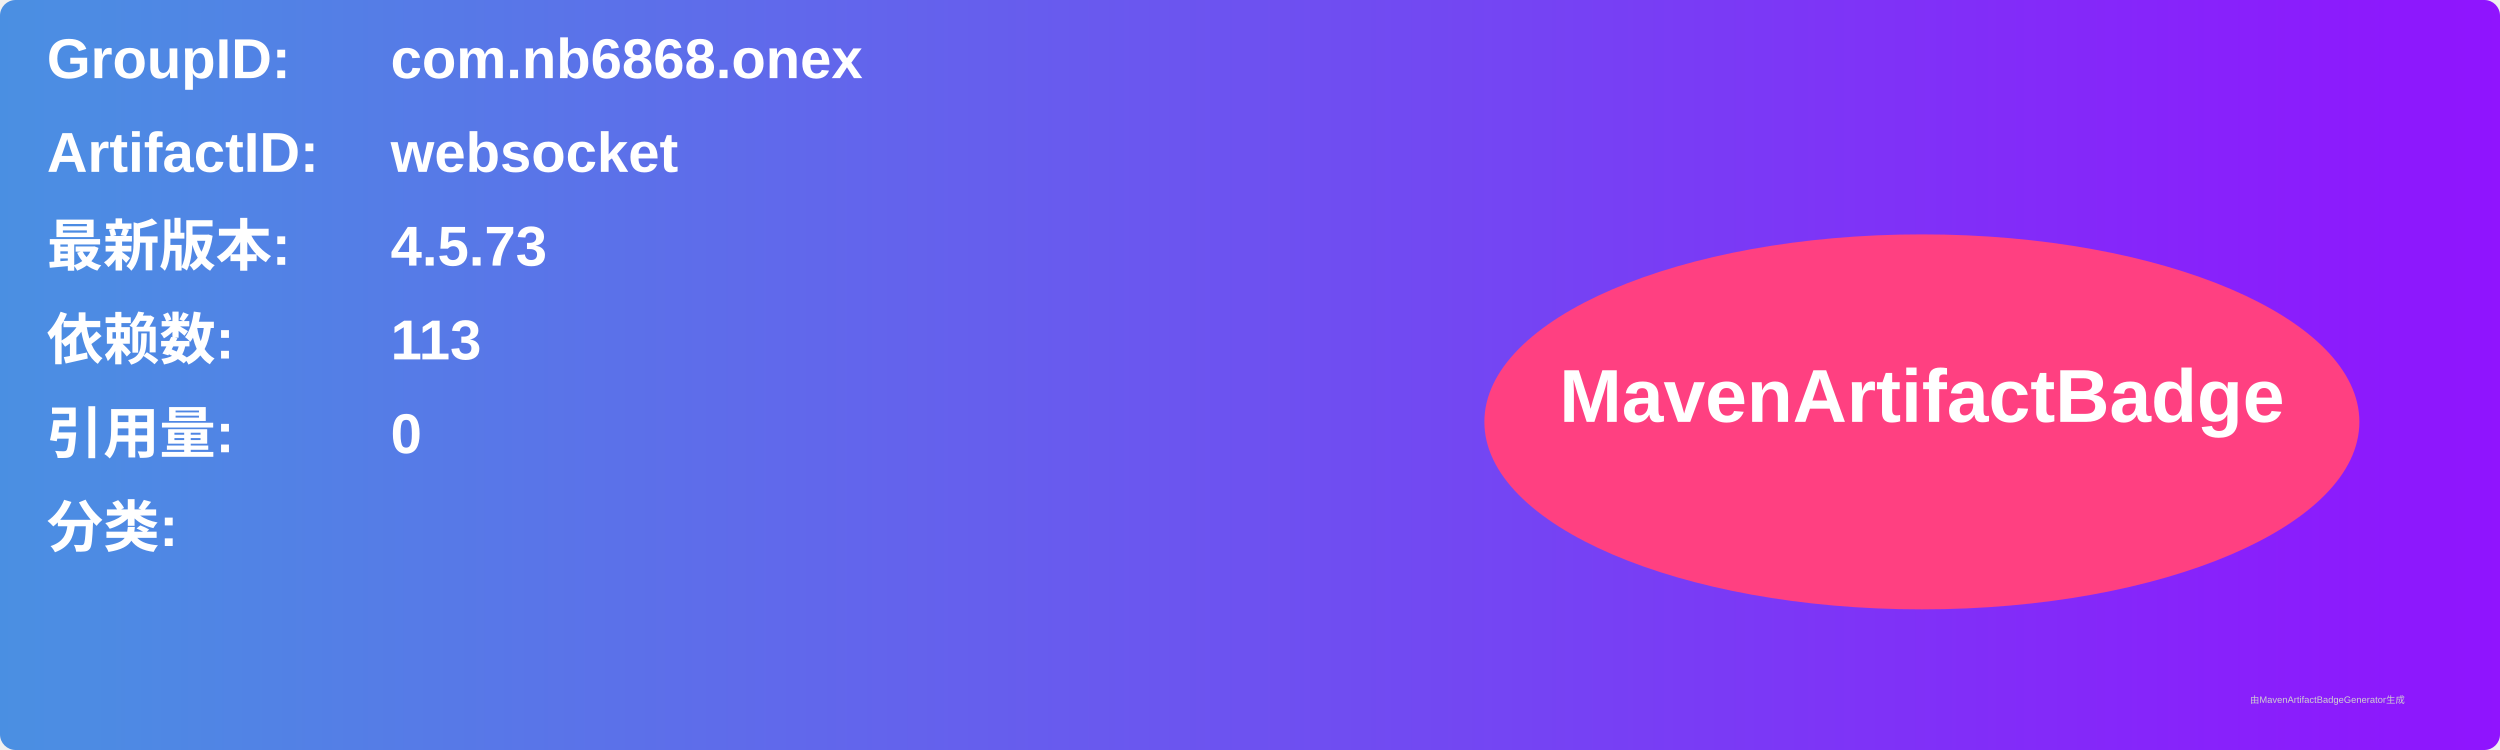
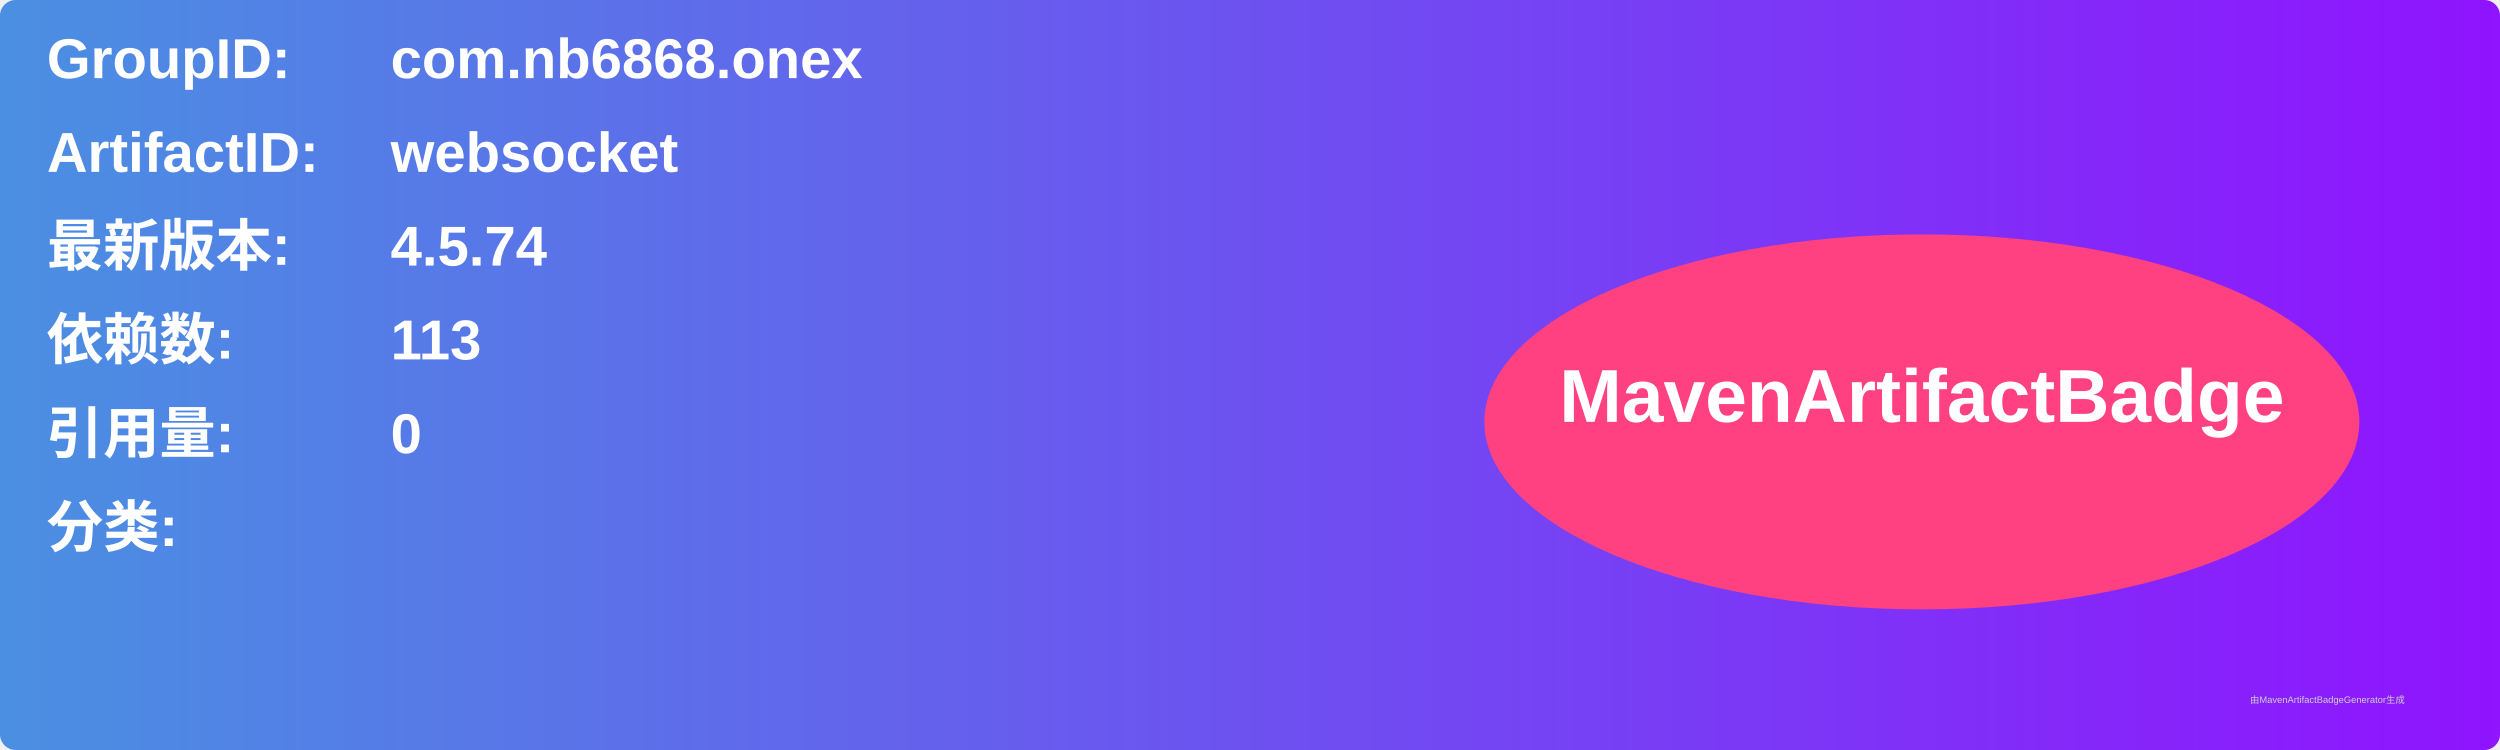
<svg xmlns="http://www.w3.org/2000/svg" width="800" height="240" viewBox="0 0 800 240">
  <linearGradient id="grad" x1="0%" y1="0%" x2="100%" y2="0%">
    <stop offset="0%" stop-color="#4a90e2" />
    <stop offset="100%" stop-color="#9013fe" />
  </linearGradient>
  <rect width="100%" height="100%" rx="5" ry="5" fill="url(#grad)" />
  <g transform="translate(15, 15)">
    <text x="0" y="10" font-family="Arial" font-size="18" fill="white" font-weight="bold" width="260">GroupID:</text>
    <text x="110" y="10" font-family="Arial" font-size="18" fill="white" font-weight="bold" width="460">com.nb6868.onex</text>
    <text x="0" y="40" font-family="Arial" font-size="18" fill="white" font-weight="bold" width="260">ArtifactID:</text>
    <text x="110" y="40" font-family="Arial" font-size="18" fill="white" font-weight="bold" width="460">websocket</text>
    <text x="0" y="70" font-family="Arial" font-size="18" fill="white" font-weight="bold">最新版本:</text>
    <text x="110" y="70" font-family="Arial" font-size="18" fill="white" font-weight="bold">
-       <tspan font-weight="bold">4.5.73</tspan>
+       <tspan font-weight="bold">4.5.74</tspan>
    </text>
    <text x="0" y="100" font-family="Arial" font-size="18" fill="white" font-weight="bold">依赖数: </text>
    <text x="110" y="100" font-family="Arial" font-size="18" fill="white">
      <tspan font-weight="bold">113</tspan>
    </text>
    <text x="0" y="130" font-family="Arial" font-size="18" fill="white" font-weight="bold">引用量: </text>
    <text x="110" y="130" font-family="Arial" font-size="18" fill="white">
      <tspan font-weight="bold">0</tspan>
    </text>
    <text x="0" y="160" font-family="Arial" font-size="18" fill="white" font-weight="bold">分类:</text>
    <text x="10" y="190" font-family="Arial" font-size="10" fill="white">
      <tspan font-weight="bold" />
    </text>
    <ellipse cx="600" cy="120" rx="140" ry="60" fill="#ff4081" />
    <text x="600" y="120" text-anchor="middle" font-family="Arial" font-size="24" fill="white" font-weight="bold">MavenArtifactBadge</text>
  </g>
  <text x="720" y="225" font-family="Arial" font-size="3" fill="#d0d0d0">由MavenArtifactBadgeGenerator生成</text>
</svg>
